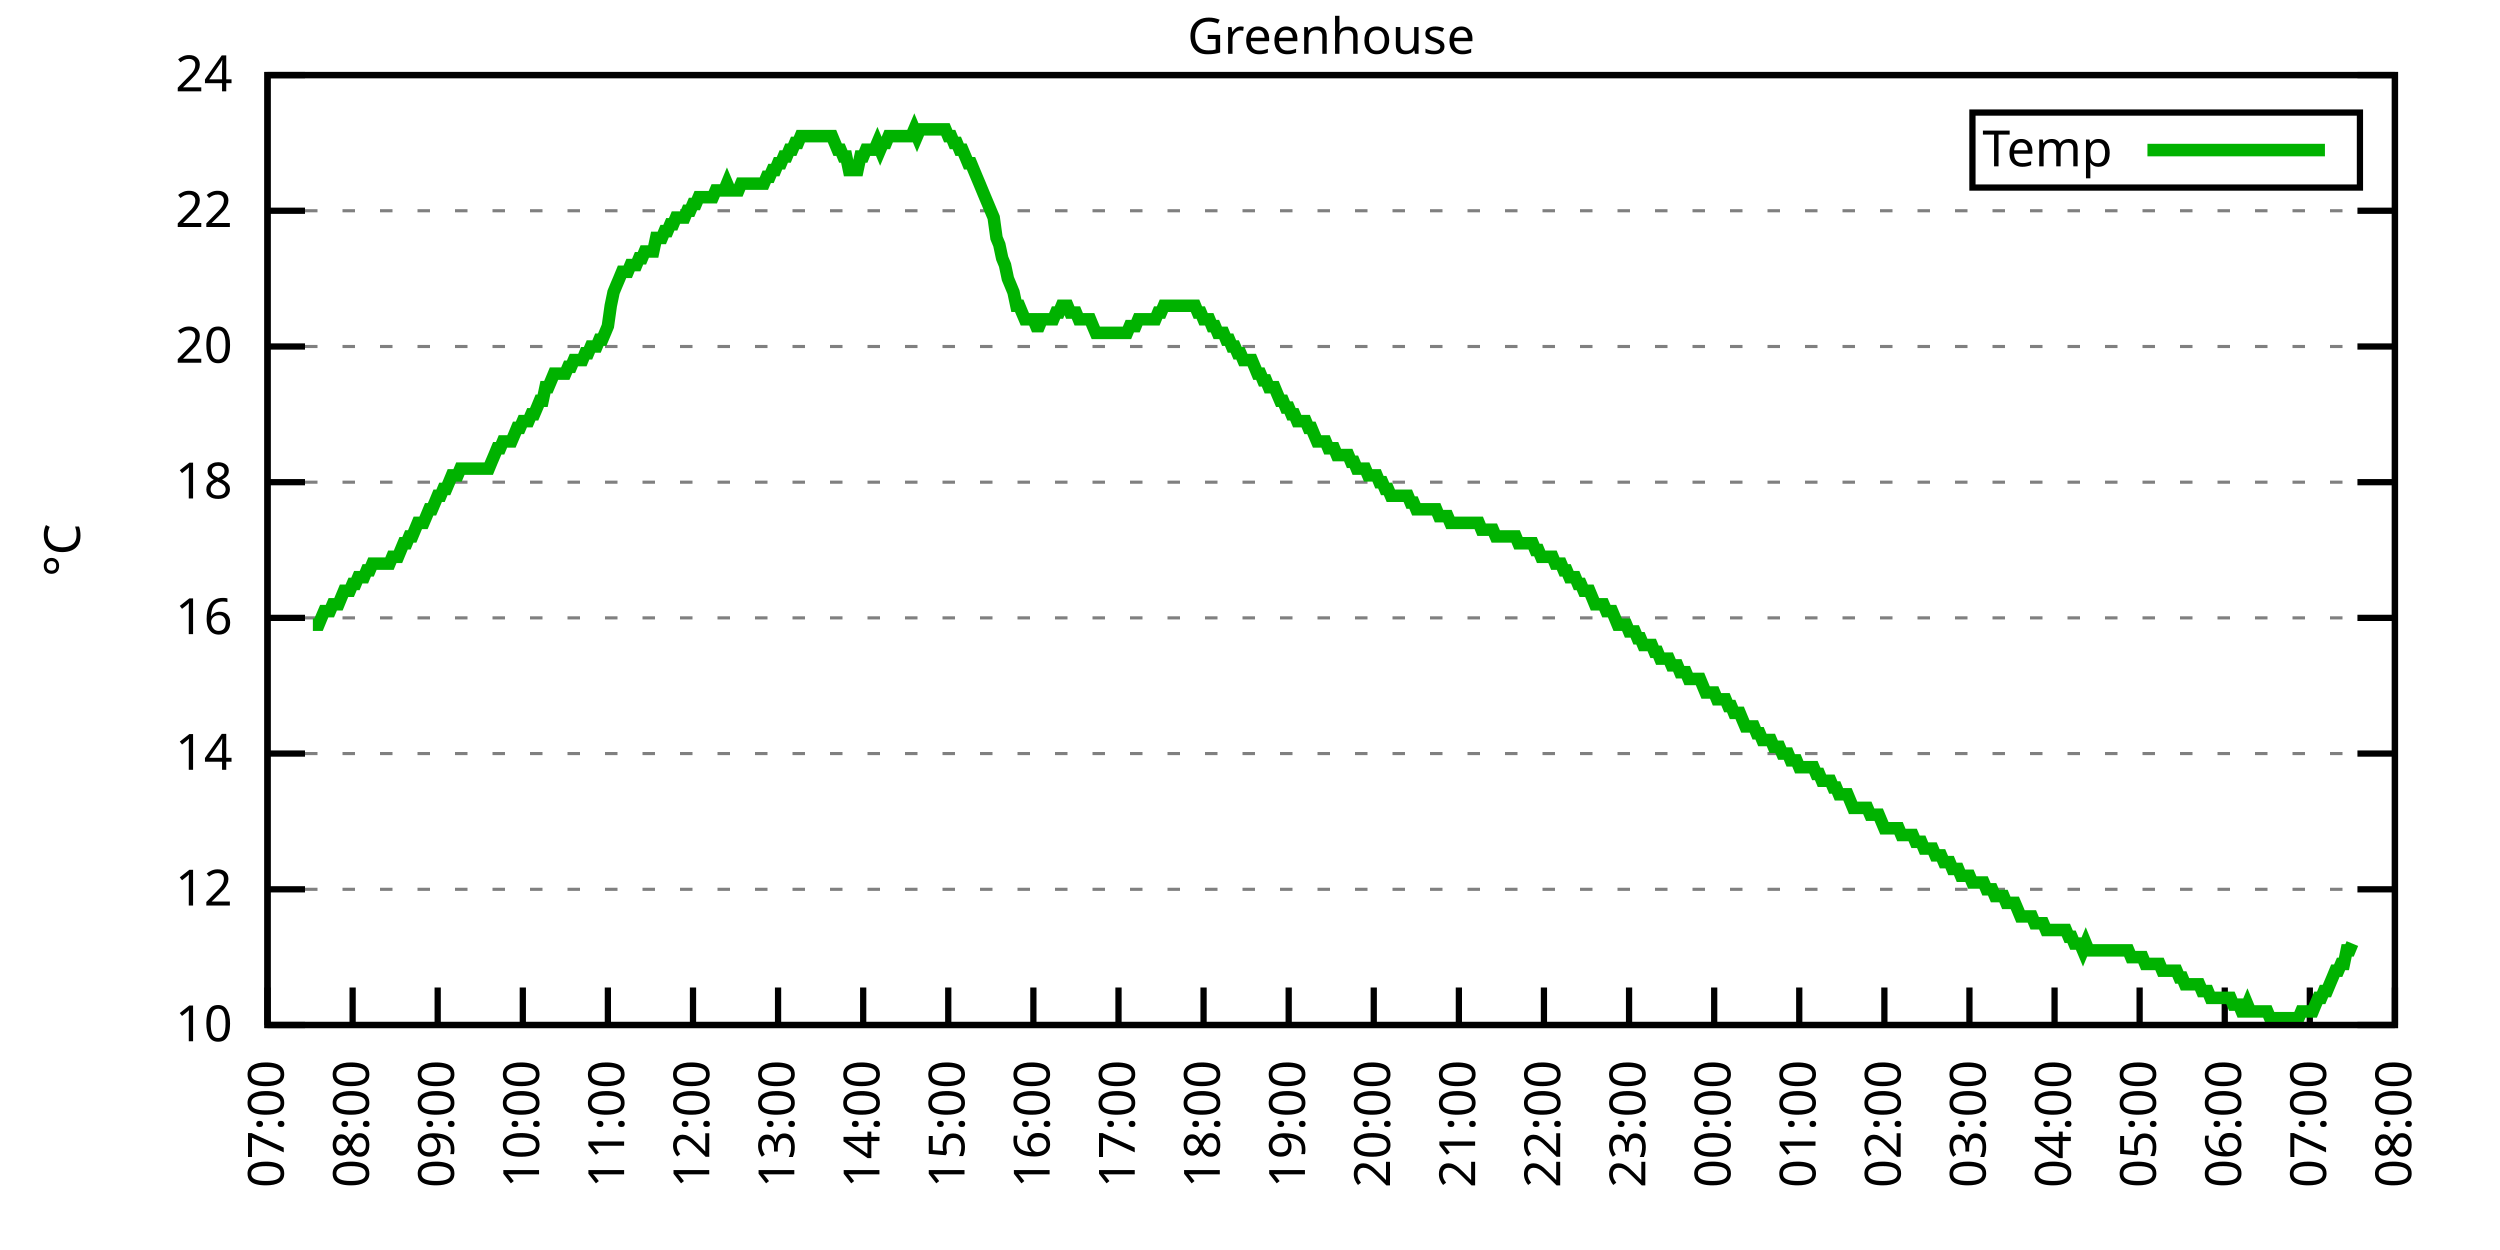
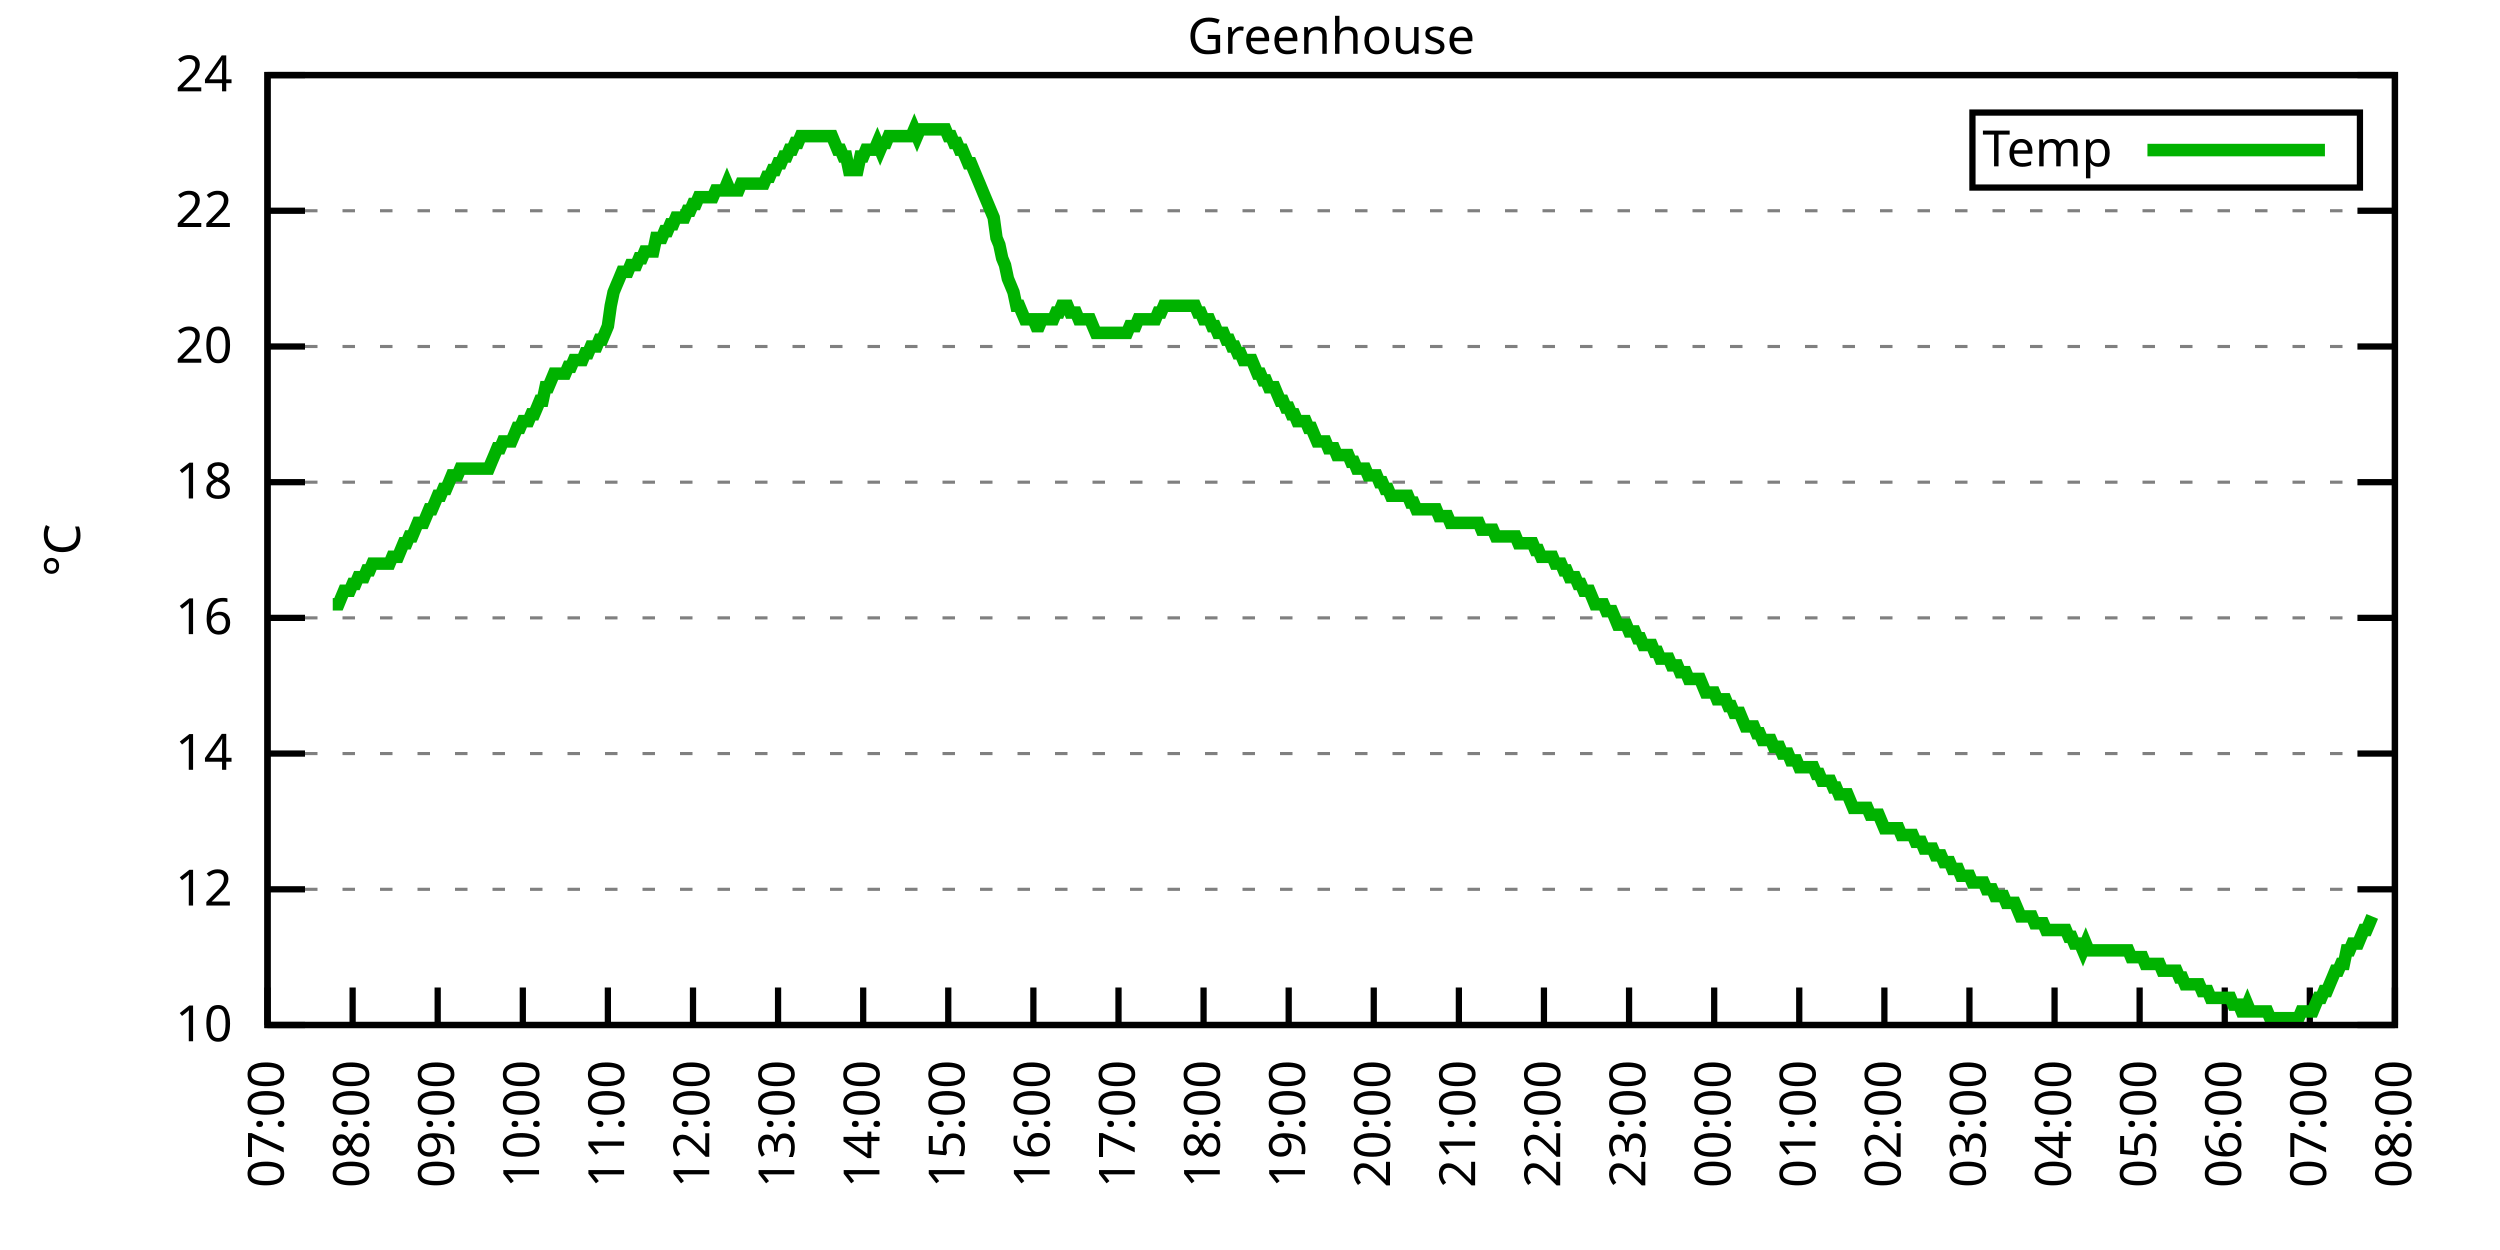
<svg xmlns="http://www.w3.org/2000/svg" xmlns:xlink="http://www.w3.org/1999/xlink" width="400" height="200" viewBox="0 0 400 200">
  <g id="gnuplot_canvas">
    <rect x="0" y="0" width="400" height="200" fill="none" />
    <defs>
      <circle id="gpDot" r="0.5" stroke-width="0.5" stroke="currentColor" />
      <path id="gpPt0" stroke-width="0.333" stroke="currentColor" d="M-1,0 h2 M0,-1 v2" />
      <path id="gpPt1" stroke-width="0.333" stroke="currentColor" d="M-1,-1 L1,1 M1,-1 L-1,1" />
      <path id="gpPt2" stroke-width="0.333" stroke="currentColor" d="M-1,0 L1,0 M0,-1 L0,1 M-1,-1 L1,1 M-1,1 L1,-1" />
      <rect id="gpPt3" stroke-width="0.333" stroke="currentColor" x="-1" y="-1" width="2" height="2" />
      <rect id="gpPt4" stroke-width="0.333" stroke="currentColor" fill="currentColor" x="-1" y="-1" width="2" height="2" />
      <circle id="gpPt5" stroke-width="0.333" stroke="currentColor" cx="0" cy="0" r="1" />
      <use xlink:href="#gpPt5" id="gpPt6" fill="currentColor" stroke="none" />
      <path id="gpPt7" stroke-width="0.333" stroke="currentColor" d="M0,-1.33 L-1.33,0.67 L1.33,0.67 z" />
      <use xlink:href="#gpPt7" id="gpPt8" fill="currentColor" stroke="none" />
      <use xlink:href="#gpPt7" id="gpPt9" stroke="currentColor" transform="rotate(180)" />
      <use xlink:href="#gpPt9" id="gpPt10" fill="currentColor" stroke="none" />
      <use xlink:href="#gpPt3" id="gpPt11" stroke="currentColor" transform="rotate(45)" />
      <use xlink:href="#gpPt11" id="gpPt12" fill="currentColor" stroke="none" />
      <path id="gpPt13" stroke-width="0.333" stroke="currentColor" d="M0,1.330 L1.265,0.411 L0.782,-1.067 L-0.782,-1.076 L-1.265,0.411 z" />
      <use xlink:href="#gpPt13" id="gpPt14" fill="currentColor" stroke="none" />
      <filter id="textbox" filterUnits="objectBoundingBox" x="0" y="0" height="1" width="1">
        <feFlood flood-color="white" flood-opacity="1" result="bgnd" />
        <feComposite in="SourceGraphic" in2="bgnd" operator="atop" />
      </filter>
      <filter id="greybox" filterUnits="objectBoundingBox" x="0" y="0" height="1" width="1">
        <feFlood flood-color="lightgrey" flood-opacity="1" result="grey" />
        <feComposite in="SourceGraphic" in2="grey" operator="atop" />
      </filter>
    </defs>
    <g fill="none" color="white" stroke="currentColor" stroke-width="1.00" stroke-linecap="butt" stroke-linejoin="miter">
</g>
    <g fill="none" color="black" stroke="currentColor" stroke-width="1.00" stroke-linecap="butt" stroke-linejoin="miter">
      <g stroke="none" shape-rendering="crispEdges">
        <polygon fill="rgb(255, 255, 255)" points="42.80,164.00 383.18,164.00 383.18,12.02 42.80,12.02 " />
      </g>
    </g>
    <g fill="none" color="black" stroke="currentColor" stroke-width="1.00" stroke-linecap="butt" stroke-linejoin="miter">
</g>
    <g fill="none" color="black" stroke="black" stroke-width="0.50" stroke-linecap="butt" stroke-linejoin="miter">
</g>
    <g fill="none" color="gray" stroke="currentColor" stroke-width="0.50" stroke-linecap="butt" stroke-linejoin="miter">
      <path stroke="gray" stroke-dasharray="2,4" class="gridline" d="M42.80,164.00 L383.19,164.00  " />
    </g>
    <g fill="none" color="gray" stroke="gray" stroke-width="1.00" stroke-linecap="butt" stroke-linejoin="miter">
</g>
    <g fill="none" color="black" stroke="currentColor" stroke-width="1.00" stroke-linecap="butt" stroke-linejoin="miter">
      <path stroke="black" d="M42.80,164.00 L48.80,164.00 M383.19,164.00 L377.19,164.00  " />
      <g transform="translate(37.20,166.60)" stroke="none" fill="black" font-family="Sans" font-size="8.00" text-anchor="end">
        <text>
          <tspan font-family="Sans"> 10</tspan>
        </text>
      </g>
    </g>
    <g fill="none" color="black" stroke="currentColor" stroke-width="1.00" stroke-linecap="butt" stroke-linejoin="miter">
</g>
    <g fill="none" color="black" stroke="black" stroke-width="0.50" stroke-linecap="butt" stroke-linejoin="miter">
</g>
    <g fill="none" color="gray" stroke="currentColor" stroke-width="0.50" stroke-linecap="butt" stroke-linejoin="miter">
      <path stroke="gray" stroke-dasharray="2,4" class="gridline" d="M42.80,142.29 L383.19,142.29  " />
    </g>
    <g fill="none" color="gray" stroke="gray" stroke-width="1.00" stroke-linecap="butt" stroke-linejoin="miter">
</g>
    <g fill="none" color="black" stroke="currentColor" stroke-width="1.00" stroke-linecap="butt" stroke-linejoin="miter">
      <path stroke="black" d="M42.80,142.29 L48.80,142.29 M383.19,142.29 L377.19,142.29  " />
      <g transform="translate(37.20,144.89)" stroke="none" fill="black" font-family="Sans" font-size="8.00" text-anchor="end">
        <text>
          <tspan font-family="Sans"> 12</tspan>
        </text>
      </g>
    </g>
    <g fill="none" color="black" stroke="currentColor" stroke-width="1.00" stroke-linecap="butt" stroke-linejoin="miter">
</g>
    <g fill="none" color="black" stroke="black" stroke-width="0.50" stroke-linecap="butt" stroke-linejoin="miter">
</g>
    <g fill="none" color="gray" stroke="currentColor" stroke-width="0.50" stroke-linecap="butt" stroke-linejoin="miter">
      <path stroke="gray" stroke-dasharray="2,4" class="gridline" d="M42.80,120.57 L383.19,120.57  " />
    </g>
    <g fill="none" color="gray" stroke="gray" stroke-width="1.00" stroke-linecap="butt" stroke-linejoin="miter">
</g>
    <g fill="none" color="black" stroke="currentColor" stroke-width="1.00" stroke-linecap="butt" stroke-linejoin="miter">
      <path stroke="black" d="M42.80,120.57 L48.80,120.57 M383.19,120.57 L377.19,120.57  " />
      <g transform="translate(37.20,123.17)" stroke="none" fill="black" font-family="Sans" font-size="8.00" text-anchor="end">
        <text>
          <tspan font-family="Sans"> 14</tspan>
        </text>
      </g>
    </g>
    <g fill="none" color="black" stroke="currentColor" stroke-width="1.00" stroke-linecap="butt" stroke-linejoin="miter">
</g>
    <g fill="none" color="black" stroke="black" stroke-width="0.50" stroke-linecap="butt" stroke-linejoin="miter">
</g>
    <g fill="none" color="gray" stroke="currentColor" stroke-width="0.50" stroke-linecap="butt" stroke-linejoin="miter">
      <path stroke="gray" stroke-dasharray="2,4" class="gridline" d="M42.80,98.86 L383.19,98.86  " />
    </g>
    <g fill="none" color="gray" stroke="gray" stroke-width="1.00" stroke-linecap="butt" stroke-linejoin="miter">
</g>
    <g fill="none" color="black" stroke="currentColor" stroke-width="1.00" stroke-linecap="butt" stroke-linejoin="miter">
      <path stroke="black" d="M42.80,98.86 L48.80,98.86 M383.19,98.86 L377.19,98.86  " />
      <g transform="translate(37.20,101.46)" stroke="none" fill="black" font-family="Sans" font-size="8.00" text-anchor="end">
        <text>
          <tspan font-family="Sans"> 16</tspan>
        </text>
      </g>
    </g>
    <g fill="none" color="black" stroke="currentColor" stroke-width="1.00" stroke-linecap="butt" stroke-linejoin="miter">
</g>
    <g fill="none" color="black" stroke="black" stroke-width="0.50" stroke-linecap="butt" stroke-linejoin="miter">
</g>
    <g fill="none" color="gray" stroke="currentColor" stroke-width="0.50" stroke-linecap="butt" stroke-linejoin="miter">
      <path stroke="gray" stroke-dasharray="2,4" class="gridline" d="M42.80,77.15 L383.19,77.15  " />
    </g>
    <g fill="none" color="gray" stroke="gray" stroke-width="1.00" stroke-linecap="butt" stroke-linejoin="miter">
</g>
    <g fill="none" color="black" stroke="currentColor" stroke-width="1.00" stroke-linecap="butt" stroke-linejoin="miter">
      <path stroke="black" d="M42.80,77.15 L48.80,77.15 M383.19,77.15 L377.19,77.15  " />
      <g transform="translate(37.20,79.75)" stroke="none" fill="black" font-family="Sans" font-size="8.00" text-anchor="end">
        <text>
          <tspan font-family="Sans"> 18</tspan>
        </text>
      </g>
    </g>
    <g fill="none" color="black" stroke="currentColor" stroke-width="1.00" stroke-linecap="butt" stroke-linejoin="miter">
</g>
    <g fill="none" color="black" stroke="black" stroke-width="0.50" stroke-linecap="butt" stroke-linejoin="miter">
</g>
    <g fill="none" color="gray" stroke="currentColor" stroke-width="0.50" stroke-linecap="butt" stroke-linejoin="miter">
      <path stroke="gray" stroke-dasharray="2,4" class="gridline" d="M42.80,55.44 L383.19,55.44  " />
    </g>
    <g fill="none" color="gray" stroke="gray" stroke-width="1.00" stroke-linecap="butt" stroke-linejoin="miter">
</g>
    <g fill="none" color="black" stroke="currentColor" stroke-width="1.00" stroke-linecap="butt" stroke-linejoin="miter">
      <path stroke="black" d="M42.80,55.44 L48.80,55.44 M383.19,55.44 L377.19,55.44  " />
      <g transform="translate(37.20,58.04)" stroke="none" fill="black" font-family="Sans" font-size="8.00" text-anchor="end">
        <text>
          <tspan font-family="Sans"> 20</tspan>
        </text>
      </g>
    </g>
    <g fill="none" color="black" stroke="currentColor" stroke-width="1.00" stroke-linecap="butt" stroke-linejoin="miter">
</g>
    <g fill="none" color="black" stroke="black" stroke-width="0.50" stroke-linecap="butt" stroke-linejoin="miter">
</g>
    <g fill="none" color="gray" stroke="currentColor" stroke-width="0.50" stroke-linecap="butt" stroke-linejoin="miter">
      <path stroke="gray" stroke-dasharray="2,4" class="gridline" d="M42.80,33.72 L383.19,33.72  " />
    </g>
    <g fill="none" color="gray" stroke="gray" stroke-width="1.00" stroke-linecap="butt" stroke-linejoin="miter">
</g>
    <g fill="none" color="black" stroke="currentColor" stroke-width="1.00" stroke-linecap="butt" stroke-linejoin="miter">
      <path stroke="black" d="M42.80,33.72 L48.80,33.72 M383.19,33.72 L377.19,33.72  " />
      <g transform="translate(37.20,36.32)" stroke="none" fill="black" font-family="Sans" font-size="8.00" text-anchor="end">
        <text>
          <tspan font-family="Sans"> 22</tspan>
        </text>
      </g>
    </g>
    <g fill="none" color="black" stroke="currentColor" stroke-width="1.00" stroke-linecap="butt" stroke-linejoin="miter">
</g>
    <g fill="none" color="black" stroke="black" stroke-width="0.50" stroke-linecap="butt" stroke-linejoin="miter">
</g>
    <g fill="none" color="gray" stroke="currentColor" stroke-width="0.50" stroke-linecap="butt" stroke-linejoin="miter">
      <path stroke="gray" stroke-dasharray="2,4" class="gridline" d="M42.80,12.01 L383.19,12.01  " />
    </g>
    <g fill="none" color="gray" stroke="gray" stroke-width="1.00" stroke-linecap="butt" stroke-linejoin="miter">
</g>
    <g fill="none" color="black" stroke="currentColor" stroke-width="1.00" stroke-linecap="butt" stroke-linejoin="miter">
      <path stroke="black" d="M42.80,12.01 L48.80,12.01 M383.19,12.01 L377.19,12.01  " />
      <g transform="translate(37.20,14.61)" stroke="none" fill="black" font-family="Sans" font-size="8.00" text-anchor="end">
        <text>
          <tspan font-family="Sans"> 24</tspan>
        </text>
      </g>
    </g>
    <g fill="none" color="black" stroke="currentColor" stroke-width="1.00" stroke-linecap="butt" stroke-linejoin="miter">
      <path stroke="black" d="M42.80,164.00 L42.80,158.00  " />
      <g transform="translate(45.40,169.60) rotate(270.00)" stroke="none" fill="black" font-family="Sans" font-size="8.00" text-anchor="end">
        <text>
          <tspan font-family="Sans">07:00</tspan>
        </text>
      </g>
    </g>
    <g fill="none" color="black" stroke="currentColor" stroke-width="1.00" stroke-linecap="butt" stroke-linejoin="miter">
      <path stroke="black" d="M56.42,164.00 L56.42,158.00  " />
      <g transform="translate(59.02,169.60) rotate(270.00)" stroke="none" fill="black" font-family="Sans" font-size="8.00" text-anchor="end">
        <text>
          <tspan font-family="Sans">08:00</tspan>
        </text>
      </g>
    </g>
    <g fill="none" color="black" stroke="currentColor" stroke-width="1.00" stroke-linecap="butt" stroke-linejoin="miter">
      <path stroke="black" d="M70.03,164.00 L70.03,158.00  " />
      <g transform="translate(72.63,169.60) rotate(270.00)" stroke="none" fill="black" font-family="Sans" font-size="8.00" text-anchor="end">
        <text>
          <tspan font-family="Sans">09:00</tspan>
        </text>
      </g>
    </g>
    <g fill="none" color="black" stroke="currentColor" stroke-width="1.00" stroke-linecap="butt" stroke-linejoin="miter">
      <path stroke="black" d="M83.65,164.00 L83.65,158.00  " />
      <g transform="translate(86.25,169.60) rotate(270.00)" stroke="none" fill="black" font-family="Sans" font-size="8.00" text-anchor="end">
        <text>
          <tspan font-family="Sans">10:00</tspan>
        </text>
      </g>
    </g>
    <g fill="none" color="black" stroke="currentColor" stroke-width="1.00" stroke-linecap="butt" stroke-linejoin="miter">
      <path stroke="black" d="M97.26,164.00 L97.26,158.00  " />
      <g transform="translate(99.86,169.60) rotate(270.00)" stroke="none" fill="black" font-family="Sans" font-size="8.00" text-anchor="end">
        <text>
          <tspan font-family="Sans">11:00</tspan>
        </text>
      </g>
    </g>
    <g fill="none" color="black" stroke="currentColor" stroke-width="1.00" stroke-linecap="butt" stroke-linejoin="miter">
      <path stroke="black" d="M110.88,164.00 L110.88,158.00  " />
      <g transform="translate(113.48,169.60) rotate(270.00)" stroke="none" fill="black" font-family="Sans" font-size="8.00" text-anchor="end">
        <text>
          <tspan font-family="Sans">12:00</tspan>
        </text>
      </g>
    </g>
    <g fill="none" color="black" stroke="currentColor" stroke-width="1.00" stroke-linecap="butt" stroke-linejoin="miter">
      <path stroke="black" d="M124.49,164.00 L124.49,158.00  " />
      <g transform="translate(127.09,169.60) rotate(270.00)" stroke="none" fill="black" font-family="Sans" font-size="8.00" text-anchor="end">
        <text>
          <tspan font-family="Sans">13:00</tspan>
        </text>
      </g>
    </g>
    <g fill="none" color="black" stroke="currentColor" stroke-width="1.00" stroke-linecap="butt" stroke-linejoin="miter">
      <path stroke="black" d="M138.11,164.00 L138.11,158.00  " />
      <g transform="translate(140.71,169.60) rotate(270.00)" stroke="none" fill="black" font-family="Sans" font-size="8.00" text-anchor="end">
        <text>
          <tspan font-family="Sans">14:00</tspan>
        </text>
      </g>
    </g>
    <g fill="none" color="black" stroke="currentColor" stroke-width="1.00" stroke-linecap="butt" stroke-linejoin="miter">
      <path stroke="black" d="M151.72,164.00 L151.72,158.00  " />
      <g transform="translate(154.32,169.60) rotate(270.00)" stroke="none" fill="black" font-family="Sans" font-size="8.00" text-anchor="end">
        <text>
          <tspan font-family="Sans">15:00</tspan>
        </text>
      </g>
    </g>
    <g fill="none" color="black" stroke="currentColor" stroke-width="1.00" stroke-linecap="butt" stroke-linejoin="miter">
      <path stroke="black" d="M165.34,164.00 L165.34,158.00  " />
      <g transform="translate(167.94,169.60) rotate(270.00)" stroke="none" fill="black" font-family="Sans" font-size="8.00" text-anchor="end">
        <text>
          <tspan font-family="Sans">16:00</tspan>
        </text>
      </g>
    </g>
    <g fill="none" color="black" stroke="currentColor" stroke-width="1.00" stroke-linecap="butt" stroke-linejoin="miter">
      <path stroke="black" d="M178.96,164.00 L178.96,158.00  " />
      <g transform="translate(181.56,169.60) rotate(270.00)" stroke="none" fill="black" font-family="Sans" font-size="8.00" text-anchor="end">
        <text>
          <tspan font-family="Sans">17:00</tspan>
        </text>
      </g>
    </g>
    <g fill="none" color="black" stroke="currentColor" stroke-width="1.00" stroke-linecap="butt" stroke-linejoin="miter">
      <path stroke="black" d="M192.57,164.00 L192.57,158.00  " />
      <g transform="translate(195.17,169.60) rotate(270.00)" stroke="none" fill="black" font-family="Sans" font-size="8.00" text-anchor="end">
        <text>
          <tspan font-family="Sans">18:00</tspan>
        </text>
      </g>
    </g>
    <g fill="none" color="black" stroke="currentColor" stroke-width="1.00" stroke-linecap="butt" stroke-linejoin="miter">
      <path stroke="black" d="M206.19,164.00 L206.19,158.00  " />
      <g transform="translate(208.79,169.60) rotate(270.00)" stroke="none" fill="black" font-family="Sans" font-size="8.00" text-anchor="end">
        <text>
          <tspan font-family="Sans">19:00</tspan>
        </text>
      </g>
    </g>
    <g fill="none" color="black" stroke="currentColor" stroke-width="1.00" stroke-linecap="butt" stroke-linejoin="miter">
      <path stroke="black" d="M219.80,164.00 L219.80,158.00  " />
      <g transform="translate(222.40,169.60) rotate(270.00)" stroke="none" fill="black" font-family="Sans" font-size="8.00" text-anchor="end">
        <text>
          <tspan font-family="Sans">20:00</tspan>
        </text>
      </g>
    </g>
    <g fill="none" color="black" stroke="currentColor" stroke-width="1.00" stroke-linecap="butt" stroke-linejoin="miter">
      <path stroke="black" d="M233.42,164.00 L233.42,158.00  " />
      <g transform="translate(236.02,169.60) rotate(270.00)" stroke="none" fill="black" font-family="Sans" font-size="8.00" text-anchor="end">
        <text>
          <tspan font-family="Sans">21:00</tspan>
        </text>
      </g>
    </g>
    <g fill="none" color="black" stroke="currentColor" stroke-width="1.00" stroke-linecap="butt" stroke-linejoin="miter">
      <path stroke="black" d="M247.03,164.00 L247.03,158.00  " />
      <g transform="translate(249.63,169.60) rotate(270.00)" stroke="none" fill="black" font-family="Sans" font-size="8.00" text-anchor="end">
        <text>
          <tspan font-family="Sans">22:00</tspan>
        </text>
      </g>
    </g>
    <g fill="none" color="black" stroke="currentColor" stroke-width="1.00" stroke-linecap="butt" stroke-linejoin="miter">
      <path stroke="black" d="M260.65,164.00 L260.65,158.00  " />
      <g transform="translate(263.25,169.60) rotate(270.00)" stroke="none" fill="black" font-family="Sans" font-size="8.00" text-anchor="end">
        <text>
          <tspan font-family="Sans">23:00</tspan>
        </text>
      </g>
    </g>
    <g fill="none" color="black" stroke="currentColor" stroke-width="1.00" stroke-linecap="butt" stroke-linejoin="miter">
      <path stroke="black" d="M274.27,164.00 L274.27,158.00  " />
      <g transform="translate(276.87,169.60) rotate(270.00)" stroke="none" fill="black" font-family="Sans" font-size="8.00" text-anchor="end">
        <text>
          <tspan font-family="Sans">00:00</tspan>
        </text>
      </g>
    </g>
    <g fill="none" color="black" stroke="currentColor" stroke-width="1.00" stroke-linecap="butt" stroke-linejoin="miter">
      <path stroke="black" d="M287.88,164.00 L287.88,158.00  " />
      <g transform="translate(290.48,169.60) rotate(270.00)" stroke="none" fill="black" font-family="Sans" font-size="8.00" text-anchor="end">
        <text>
          <tspan font-family="Sans">01:00</tspan>
        </text>
      </g>
    </g>
    <g fill="none" color="black" stroke="currentColor" stroke-width="1.00" stroke-linecap="butt" stroke-linejoin="miter">
      <path stroke="black" d="M301.50,164.00 L301.50,158.00  " />
      <g transform="translate(304.10,169.60) rotate(270.00)" stroke="none" fill="black" font-family="Sans" font-size="8.00" text-anchor="end">
        <text>
          <tspan font-family="Sans">02:00</tspan>
        </text>
      </g>
    </g>
    <g fill="none" color="black" stroke="currentColor" stroke-width="1.00" stroke-linecap="butt" stroke-linejoin="miter">
      <path stroke="black" d="M315.11,164.00 L315.11,158.00  " />
      <g transform="translate(317.71,169.60) rotate(270.00)" stroke="none" fill="black" font-family="Sans" font-size="8.00" text-anchor="end">
        <text>
          <tspan font-family="Sans">03:00</tspan>
        </text>
      </g>
    </g>
    <g fill="none" color="black" stroke="currentColor" stroke-width="1.00" stroke-linecap="butt" stroke-linejoin="miter">
      <path stroke="black" d="M328.73,164.00 L328.73,158.00  " />
      <g transform="translate(331.33,169.60) rotate(270.00)" stroke="none" fill="black" font-family="Sans" font-size="8.00" text-anchor="end">
        <text>
          <tspan font-family="Sans">04:00</tspan>
        </text>
      </g>
    </g>
    <g fill="none" color="black" stroke="currentColor" stroke-width="1.00" stroke-linecap="butt" stroke-linejoin="miter">
      <path stroke="black" d="M342.34,164.00 L342.34,158.00  " />
      <g transform="translate(344.94,169.60) rotate(270.00)" stroke="none" fill="black" font-family="Sans" font-size="8.00" text-anchor="end">
        <text>
          <tspan font-family="Sans">05:00</tspan>
        </text>
      </g>
    </g>
    <g fill="none" color="black" stroke="currentColor" stroke-width="1.00" stroke-linecap="butt" stroke-linejoin="miter">
      <path stroke="black" d="M355.96,164.00 L355.96,158.00  " />
      <g transform="translate(358.56,169.60) rotate(270.00)" stroke="none" fill="black" font-family="Sans" font-size="8.00" text-anchor="end">
        <text>
          <tspan font-family="Sans">06:00</tspan>
        </text>
      </g>
    </g>
    <g fill="none" color="black" stroke="currentColor" stroke-width="1.00" stroke-linecap="butt" stroke-linejoin="miter">
      <path stroke="black" d="M369.57,164.00 L369.57,158.00  " />
      <g transform="translate(372.17,169.60) rotate(270.00)" stroke="none" fill="black" font-family="Sans" font-size="8.00" text-anchor="end">
        <text>
          <tspan font-family="Sans">07:00</tspan>
        </text>
      </g>
    </g>
    <g fill="none" color="black" stroke="currentColor" stroke-width="1.00" stroke-linecap="butt" stroke-linejoin="miter">
      <path stroke="black" d="M383.19,164.00 L383.19,158.00  " />
      <g transform="translate(385.79,169.60) rotate(270.00)" stroke="none" fill="black" font-family="Sans" font-size="8.00" text-anchor="end">
        <text>
          <tspan font-family="Sans">08:00</tspan>
        </text>
      </g>
    </g>
    <g fill="none" color="black" stroke="currentColor" stroke-width="1.00" stroke-linecap="butt" stroke-linejoin="miter">
</g>
    <g fill="none" color="black" stroke="currentColor" stroke-width="1.00" stroke-linecap="butt" stroke-linejoin="miter">
      <path stroke="black" d="M42.80,12.01 L42.80,164.00 L383.19,164.00 L383.19,12.01 L42.80,12.01 Z  " />
    </g>
    <g fill="none" color="black" stroke="currentColor" stroke-width="1.00" stroke-linecap="butt" stroke-linejoin="miter">
</g>
    <g fill="none" color="black" stroke="currentColor" stroke-width="1.00" stroke-linecap="butt" stroke-linejoin="miter">
      <path stroke="black" d="M315.59,30.01 L315.59,18.01 L377.59,18.01 L377.59,30.01 L315.59,30.01 Z  " />
    </g>
    <g id="Greenhouse_plot_1">
      <g fill="none" color="white" stroke="black" stroke-width="2.00" stroke-linecap="butt" stroke-linejoin="miter">
</g>
      <g fill="none" color="black" stroke="currentColor" stroke-width="2.00" stroke-linecap="butt" stroke-linejoin="miter">
        <g transform="translate(337.99,26.61)" stroke="none" fill="black" font-family="Sans" font-size="8.00" text-anchor="end">
          <text>
            <tspan font-family="Sans">Temp</tspan>
          </text>
        </g>
      </g>
      <g fill="none" color="black" stroke="currentColor" stroke-width="2.00" stroke-linecap="butt" stroke-linejoin="miter">
-         <path stroke="rgb(  0, 178,   0)" d="M343.59,24.01 L371.99,24.01 M50.06,99.95 L50.52,99.95 L50.97,99.95 L51.42,98.86 L51.88,97.78 L52.33,97.78   L52.78,97.78 L53.24,96.69 L53.69,96.69 L54.15,96.69 L54.60,95.60 L55.05,94.52 L55.51,94.52 L55.96,94.52   L56.42,93.43 L56.87,93.43 L57.32,92.35 L57.78,92.35 L58.23,92.35 L58.68,91.26 L59.14,91.26 L59.59,90.18   L60.05,90.18 L60.50,90.18 L60.95,90.18 L61.41,90.18 L61.86,90.18 L62.32,90.18 L62.77,89.09 L63.22,89.09   L63.68,89.09 L64.13,88.00 L64.58,86.92 L65.04,86.92 L65.49,85.83 L65.95,85.83 L66.40,84.75 L66.85,83.66   L67.31,83.66 L67.76,83.66 L68.22,82.58 L68.67,81.49 L69.12,81.49 L69.58,80.41 L70.03,79.32 L70.49,79.32   L70.94,78.23 L71.39,78.23 L71.85,77.15 L72.30,76.06 L72.75,76.06 L73.21,76.06 L73.66,74.98 L74.12,74.98   L74.57,74.98 L75.02,74.98 L75.48,74.98 L75.93,74.98 L76.39,74.98 L76.84,74.98 L77.29,74.98 L77.75,74.98   L78.20,74.98 L78.65,73.89 L79.11,72.81 L79.56,71.72 L80.02,71.72 L80.47,70.63 L80.92,70.63 L81.38,70.63   L81.83,70.63 L82.29,69.55 L82.74,68.46 L83.19,68.46 L83.65,67.38 L84.10,67.38 L84.55,67.38 L85.01,66.29   L85.46,66.29 L85.92,65.21 L86.37,64.12 L86.82,64.12 L87.28,61.95 L87.73,61.95 L88.19,60.86 L88.64,59.78   L89.09,59.78 L89.55,59.78 L90.00,59.78 L90.45,59.78 L90.91,58.69 L91.36,58.69 L91.82,57.61 L92.27,57.61   L92.72,57.61 L93.18,57.61 L93.63,56.52 L94.09,56.52 L94.54,55.44 L94.99,55.44 L95.45,55.44 L95.90,54.35   L96.35,54.35 L96.81,53.26 L97.26,52.18 L97.72,48.92 L98.17,46.75 L98.62,45.66 L99.08,44.58 L99.53,43.49   L99.99,43.49 L100.44,43.49 L100.89,42.41 L101.35,42.41 L101.80,42.41 L102.25,41.32 L102.71,41.32 L103.16,40.24   L103.62,40.24 L104.07,40.24 L104.52,40.24 L104.98,38.07 L105.43,38.07 L105.89,38.07 L106.34,36.98 L106.79,36.98   L107.25,35.89 L107.70,35.89 L108.15,34.81 L108.61,34.81 L109.06,34.81 L109.52,34.81 L109.97,33.72 L110.42,33.72   L110.88,32.64 L111.33,32.64 L111.79,31.55 L112.24,31.55 L112.69,31.55 L113.15,31.55 L113.60,31.55 L114.05,31.55   L114.51,30.47 L114.96,30.47 L115.42,30.47 L115.87,30.47 L116.32,29.38 L116.78,30.47 L117.23,30.47 L117.69,30.47   L118.14,30.47 L118.59,29.38 L119.05,29.38 L119.50,29.38 L119.96,29.38 L120.41,29.38 L120.86,29.38 L121.32,29.38   L121.77,29.38 L122.22,29.38 L122.68,28.29 L123.13,28.29 L123.59,27.21 L124.04,27.21 L124.49,26.12 L124.95,26.12   L125.40,25.04 L125.86,25.04 L126.31,23.95 L126.76,23.95 L127.22,22.87 L127.67,22.87 L128.12,21.78 L128.58,21.78   L129.03,21.78 L129.49,21.78 L129.94,21.78 L130.39,21.78 L130.85,21.78 L131.30,21.78 L131.76,21.78 L132.21,21.78   L132.66,21.78 L133.12,21.78 L133.57,22.87 L134.02,23.95 L134.48,23.95 L134.93,25.04 L135.39,25.04 L135.84,27.21   L136.29,27.21 L136.75,27.21 L137.20,27.21 L137.66,25.04 L138.11,25.04 L138.56,23.95 L139.02,23.95 L139.47,23.95   L139.92,23.95 L140.38,22.87 L140.83,23.95 L141.29,22.87 L141.74,22.87 L142.19,21.78 L142.65,21.78 L143.10,21.78   L143.56,21.78 L144.01,21.78 L144.46,21.78 L144.92,21.78 L145.37,21.78 L145.82,21.78 L146.28,20.70 L146.73,21.78   L147.19,20.70 L147.64,20.70 L148.09,20.70 L148.55,20.70 L149.00,20.70 L149.46,20.70 L149.91,20.70 L150.36,20.70   L150.82,20.70 L151.27,20.70 L151.72,21.78 L152.18,21.78 L152.63,22.87 L153.09,22.87 L153.54,23.95 L153.99,23.95   L154.45,25.04 L154.90,26.12 L155.36,26.12 L155.81,27.21 L156.26,28.29 L156.72,29.38 L157.17,30.47 L157.62,31.55   L158.08,32.64 L158.53,33.72 L158.99,34.81 L159.44,38.07 L159.89,39.15 L160.35,41.32 L160.80,42.41 L161.26,44.58   L161.71,45.66 L162.16,46.75 L162.62,48.92 L163.07,48.92 L163.52,50.01 L163.98,51.09 L164.43,51.09 L164.89,51.09   L165.34,51.09 L165.79,52.18 L166.25,52.18 L166.70,51.09 L167.16,51.09 L167.61,51.09 L168.06,51.09 L168.52,51.09   L168.97,50.01 L169.43,50.01 L169.88,48.92 L170.33,48.92 L170.79,48.92 L171.24,50.01 L171.69,50.01 L172.15,50.01   L172.60,51.09 L173.06,51.09 L173.51,51.09 L173.96,51.09 L174.42,51.09 L174.87,52.18 L175.33,53.26 L175.78,53.26   L176.23,53.26 L176.69,53.26 L177.14,53.26 L177.59,53.26 L178.05,53.26 L178.50,53.26 L178.96,53.26 L179.41,53.26   L179.86,53.26 L180.32,53.26 L180.77,52.18 L181.23,52.18 L181.68,52.18 L182.13,51.09 L182.59,51.09 L183.04,51.09   L183.49,51.09 L183.95,51.09 L184.40,51.09 L184.86,51.09 L185.31,50.01 L185.76,50.01 L186.22,48.92 L186.67,48.92   L187.13,48.92 L187.58,48.92 L188.03,48.92 L188.49,48.92 L188.94,48.92 L189.39,48.92 L189.85,48.92 L190.30,48.92   L190.76,48.92 L191.21,48.92 L191.66,50.01 L192.12,50.01 L192.57,51.09 L193.03,51.09 L193.48,51.09 L193.93,52.18   L194.39,52.18 L194.84,53.26 L195.29,53.26 L195.75,53.26 L196.20,54.35 L196.66,54.35 L197.11,55.44 L197.56,55.44   L198.02,56.52 L198.47,56.52 L198.93,57.61 L199.38,57.61 L199.83,57.61 L200.29,57.61 L200.74,58.69 L201.19,59.78   L201.65,59.78 L202.10,60.86 L202.56,60.86 L203.01,61.95 L203.46,61.95 L203.92,61.95 L204.37,63.04 L204.83,64.12   L205.28,64.12 L205.73,65.21 L206.19,65.21 L206.64,66.29 L207.09,66.29 L207.55,67.38 L208.00,67.38 L208.46,67.38   L208.91,67.38 L209.36,68.46 L209.82,68.46 L210.27,69.55 L210.73,70.63 L211.18,70.63 L211.63,70.63 L212.09,70.63   L212.54,71.72 L213.00,71.72 L213.45,71.72 L213.90,72.81 L214.36,72.81 L214.81,72.81 L215.26,72.81 L215.72,72.81   L216.17,73.89 L216.63,73.89 L217.08,74.98 L217.53,74.98 L217.99,74.98 L218.44,74.98 L218.90,76.06 L219.35,76.06   L219.80,76.06 L220.26,76.06 L220.71,77.15 L221.16,77.15 L221.62,78.23 L222.07,78.23 L222.53,79.32 L222.98,79.32   L223.43,79.32 L223.89,79.32 L224.34,79.32 L224.80,79.32 L225.25,79.32 L225.70,80.41 L226.16,80.41 L226.61,81.49   L227.06,81.49 L227.52,81.49 L227.97,81.49 L228.43,81.49 L228.88,81.49 L229.33,81.49 L229.79,81.49 L230.24,82.58   L230.70,82.58 L231.15,82.58 L231.60,82.58 L232.06,83.66 L232.51,83.66 L232.96,83.66 L233.42,83.66 L233.87,83.66   L234.33,83.66 L234.78,83.66 L235.23,83.66 L235.69,83.66 L236.14,83.66 L236.60,83.66 L237.05,84.75 L237.50,84.75   L237.96,84.75 L238.41,84.75 L238.86,84.75 L239.32,85.83 L239.77,85.83 L240.23,85.83 L240.68,85.83 L241.13,85.83   L241.59,85.83 L242.04,85.83 L242.50,85.83 L242.95,86.92 L243.40,86.92 L243.86,86.92 L244.31,86.92 L244.76,86.92   L245.22,86.92 L245.67,88.00 L246.13,88.00 L246.58,89.09 L247.03,89.09 L247.49,89.09 L247.94,89.09 L248.40,89.09   L248.85,90.18 L249.30,90.18 L249.76,90.18 L250.21,91.26 L250.66,91.26 L251.12,92.35 L251.57,92.35 L252.03,92.35   L252.48,93.43 L252.93,93.43 L253.39,94.52 L253.84,94.52 L254.30,94.52 L254.75,95.60 L255.20,96.69 L255.66,96.69   L256.11,96.69 L256.56,96.69 L257.02,97.78 L257.47,97.78 L257.93,97.78 L258.38,98.86 L258.83,99.95 L259.29,99.95   L259.74,99.95 L260.20,99.95 L260.65,101.03 L261.10,101.03 L261.56,101.03 L262.01,102.12 L262.47,102.12 L262.92,103.20   L263.37,103.20 L263.83,103.20 L264.28,103.20 L264.73,104.29 L265.19,104.29 L265.64,105.38 L266.10,105.38 L266.55,105.38   L267.00,105.38 L267.46,106.46 L267.91,106.46 L268.37,106.46 L268.82,107.55 L269.27,107.55 L269.73,107.55 L270.18,108.63   L270.63,108.63 L271.09,108.63 L271.54,108.63 L272.00,108.63 L272.45,109.72 L272.90,110.80 L273.36,110.80 L273.81,110.80   L274.27,110.80 L274.72,111.89 L275.17,111.89 L275.63,111.89 L276.08,111.89 L276.53,112.97 L276.99,112.97 L277.44,114.06   L277.90,114.06 L278.35,114.06 L278.80,115.15 L279.26,116.23 L279.71,116.23 L280.17,116.23 L280.62,116.23 L281.07,117.32   L281.53,117.32 L281.98,118.40 L282.43,118.40 L282.89,118.40 L283.34,118.40 L283.80,119.49 L284.25,119.49 L284.70,119.49   L285.16,120.57 L285.61,120.57 L286.07,120.57 L286.52,121.66 L286.97,121.66 L287.43,121.66 L287.88,122.75 L288.33,122.75   L288.79,122.75 L289.24,122.75 L289.70,122.75 L290.15,122.75 L290.60,123.83 L291.06,123.83 L291.51,124.92 L291.97,124.92   L292.42,124.92 L292.87,124.92 L293.33,126.00 L293.78,126.00 L294.23,127.09 L294.69,127.09 L295.14,127.09 L295.60,127.09   L296.05,128.17 L296.50,129.26 L296.96,129.26 L297.41,129.26 L297.87,129.26 L298.32,129.26 L298.77,129.26 L299.23,130.35   L299.68,130.35 L300.13,130.35 L300.59,130.35 L301.04,131.43 L301.50,132.52 L301.95,132.52 L302.40,132.52 L302.86,132.52   L303.31,132.52 L303.77,132.52 L304.22,133.60 L304.67,133.60 L305.13,133.60 L305.58,133.60 L306.03,133.60 L306.49,134.69   L306.94,134.69 L307.40,134.69 L307.85,135.77 L308.30,135.77 L308.76,135.77 L309.21,135.77 L309.67,136.86 L310.12,136.86   L310.57,136.86 L311.03,137.94 L311.48,137.94 L311.94,137.94 L312.39,139.03 L312.84,139.03 L313.30,139.03 L313.75,140.12   L314.20,140.12 L314.66,140.12 L315.11,140.12 L315.57,141.20 L316.02,141.20 L316.47,141.20 L316.93,141.20 L317.38,141.20   L317.84,142.29 L318.29,142.29 L318.74,142.29 L319.20,143.37 L319.65,143.37 L320.10,143.37 L320.56,143.37 L321.01,144.46   L321.47,144.46 L321.92,144.46 L322.37,144.46 L322.83,145.54 L323.28,146.63 L323.74,146.63 L324.19,146.63 L324.64,146.63   L325.10,146.63 L325.55,147.72 L326.00,147.72 L326.46,147.72 L326.91,147.72 L327.37,148.80 L327.82,148.80 L328.27,148.80   L328.73,148.80 L329.18,148.80 L329.64,148.80 L330.09,148.80 L330.54,148.80 L331.00,149.89 L331.45,149.89 L331.90,150.97   L332.36,150.97 L332.81,150.97 L333.27,152.06 L333.72,150.97 L334.17,152.06 L334.63,152.06 L335.08,152.06 L335.54,152.06   L335.99,152.06 L336.44,152.06 L336.90,152.06 L337.35,152.06 L337.80,152.06 L338.26,152.06 L338.71,152.06 L339.17,152.06   L339.62,152.06 L340.07,152.06 L340.53,152.06 L340.98,153.14 L341.44,153.14 L341.89,153.14 L342.34,153.14 L342.80,153.14   L343.25,154.23 L343.70,154.23 L344.16,154.23 L344.61,154.23 L345.07,154.23 L345.52,154.23 L345.97,155.31 L346.43,155.31   L346.88,155.31 L347.34,155.31 L347.79,155.31 L348.24,155.31 L348.70,156.40 L349.15,156.40 L349.60,157.49 L350.06,157.49   L350.51,157.49 L350.97,157.49 L351.42,157.49 L351.87,157.49 L352.33,158.57 L352.78,158.57 L353.24,158.57 L353.69,159.66   L354.14,159.66 L354.60,159.66 L355.05,159.66 L355.50,159.66 L355.96,159.66 L356.41,159.66 L356.87,159.66 L357.32,160.74   L357.77,160.74 L358.23,160.74 L358.68,161.83 L359.14,161.83 L359.59,160.74 L360.04,161.83 L360.50,161.83 L360.95,161.83   L361.41,161.83 L361.86,161.83 L362.31,161.83 L362.77,161.83 L363.22,162.91 L363.67,162.91 L364.13,162.91 L364.58,162.91   L365.04,162.91 L365.49,162.91 L365.94,162.91 L366.40,162.91 L366.85,162.91 L367.31,162.91 L367.76,162.91 L368.21,161.83   L368.67,161.83 L369.12,161.83 L369.57,161.83 L370.03,161.83 L370.48,160.74 L370.94,159.66 L371.39,159.66 L371.84,158.57   L372.30,158.57 L372.75,157.49 L373.21,156.40 L373.66,155.31 L374.11,155.31 L374.57,154.23 L375.02,154.23 L375.47,152.06   L375.93,152.06 L376.38,150.97  " />
+         <path stroke="rgb(  0, 178,   0)" d="M343.59,24.01 L371.99,24.01 M53.24,96.69 L53.69,96.69 L54.15,96.69 L54.60,95.60 L55.05,94.52 L55.51,94.52   L55.96,94.52 L56.42,93.43 L56.87,93.43 L57.32,92.35 L57.78,92.35 L58.23,92.35 L58.68,91.26 L59.14,91.26   L59.59,90.18 L60.05,90.18 L60.50,90.18 L60.95,90.18 L61.41,90.18 L61.86,90.18 L62.32,90.18 L62.77,89.09   L63.22,89.09 L63.68,89.09 L64.13,88.00 L64.58,86.92 L65.04,86.92 L65.49,85.83 L65.95,85.83 L66.40,84.75   L66.85,83.66 L67.31,83.66 L67.76,83.66 L68.22,82.58 L68.67,81.49 L69.12,81.49 L69.58,80.41 L70.03,79.32   L70.49,79.32 L70.94,78.23 L71.39,78.23 L71.85,77.15 L72.30,76.06 L72.75,76.06 L73.21,76.06 L73.66,74.98   L74.12,74.98 L74.57,74.98 L75.02,74.98 L75.48,74.98 L75.93,74.98 L76.39,74.98 L76.84,74.98 L77.29,74.98   L77.75,74.98 L78.20,74.98 L78.65,73.89 L79.11,72.81 L79.56,71.72 L80.02,71.72 L80.47,70.63 L80.92,70.63   L81.38,70.63 L81.83,70.63 L82.29,69.55 L82.74,68.46 L83.19,68.46 L83.65,67.38 L84.10,67.38 L84.55,67.38   L85.01,66.29 L85.46,66.29 L85.92,65.21 L86.37,64.12 L86.82,64.12 L87.28,61.95 L87.73,61.95 L88.19,60.86   L88.64,59.78 L89.09,59.78 L89.55,59.78 L90.00,59.78 L90.45,59.78 L90.91,58.69 L91.36,58.69 L91.82,57.61   L92.27,57.61 L92.72,57.61 L93.18,57.61 L93.63,56.52 L94.09,56.52 L94.54,55.44 L94.99,55.44 L95.45,55.44   L95.90,54.35 L96.35,54.35 L96.81,53.26 L97.26,52.18 L97.72,48.92 L98.17,46.75 L98.62,45.66 L99.08,44.58   L99.53,43.49 L99.99,43.49 L100.44,43.49 L100.89,42.41 L101.35,42.41 L101.80,42.41 L102.25,41.32 L102.71,41.32   L103.16,40.24 L103.62,40.24 L104.07,40.24 L104.52,40.24 L104.98,38.07 L105.43,38.07 L105.89,38.07 L106.34,36.98   L106.79,36.98 L107.25,35.89 L107.70,35.89 L108.15,34.81 L108.61,34.81 L109.06,34.81 L109.52,34.81 L109.97,33.72   L110.42,33.72 L110.88,32.64 L111.33,32.64 L111.79,31.55 L112.24,31.55 L112.69,31.55 L113.15,31.55 L113.60,31.55   L114.05,31.55 L114.51,30.47 L114.96,30.47 L115.42,30.47 L115.87,30.47 L116.32,29.38 L116.78,30.47 L117.23,30.47   L117.69,30.47 L118.14,30.47 L118.59,29.38 L119.05,29.38 L119.50,29.38 L119.96,29.38 L120.41,29.38 L120.86,29.38   L121.32,29.38 L121.77,29.38 L122.22,29.38 L122.68,28.29 L123.13,28.29 L123.59,27.21 L124.04,27.21 L124.49,26.12   L124.95,26.12 L125.40,25.04 L125.86,25.04 L126.31,23.95 L126.76,23.95 L127.22,22.87 L127.67,22.87 L128.12,21.78   L128.58,21.78 L129.03,21.78 L129.49,21.78 L129.94,21.78 L130.39,21.78 L130.85,21.78 L131.30,21.78 L131.76,21.78   L132.21,21.78 L132.66,21.78 L133.12,21.78 L133.57,22.87 L134.02,23.95 L134.48,23.95 L134.93,25.04 L135.39,25.04   L135.84,27.21 L136.29,27.21 L136.75,27.21 L137.20,27.21 L137.66,25.04 L138.11,25.04 L138.56,23.95 L139.02,23.95   L139.47,23.95 L139.92,23.95 L140.38,22.87 L140.83,23.95 L141.29,22.87 L141.74,22.87 L142.19,21.78 L142.65,21.78   L143.10,21.78 L143.56,21.78 L144.01,21.78 L144.46,21.78 L144.92,21.78 L145.37,21.78 L145.82,21.78 L146.28,20.70   L146.73,21.78 L147.19,20.70 L147.64,20.70 L148.09,20.70 L148.55,20.70 L149.00,20.70 L149.46,20.70 L149.91,20.70   L150.36,20.70 L150.82,20.70 L151.27,20.70 L151.72,21.78 L152.18,21.78 L152.63,22.87 L153.09,22.87 L153.54,23.95   L153.99,23.95 L154.45,25.04 L154.90,26.12 L155.36,26.12 L155.81,27.21 L156.26,28.29 L156.72,29.38 L157.17,30.47   L157.62,31.55 L158.08,32.64 L158.53,33.72 L158.99,34.81 L159.44,38.07 L159.89,39.15 L160.35,41.32 L160.80,42.41   L161.26,44.58 L161.71,45.66 L162.16,46.75 L162.62,48.92 L163.07,48.92 L163.52,50.01 L163.98,51.09 L164.43,51.09   L164.89,51.09 L165.34,51.09 L165.79,52.18 L166.25,52.18 L166.70,51.09 L167.16,51.09 L167.61,51.09 L168.06,51.09   L168.52,51.09 L168.97,50.01 L169.43,50.01 L169.88,48.92 L170.33,48.92 L170.79,48.92 L171.24,50.01 L171.69,50.01   L172.15,50.01 L172.60,51.09 L173.06,51.09 L173.51,51.09 L173.96,51.09 L174.42,51.09 L174.87,52.18 L175.33,53.26   L175.78,53.26 L176.23,53.26 L176.69,53.26 L177.14,53.26 L177.59,53.26 L178.05,53.26 L178.50,53.26 L178.96,53.26   L179.41,53.26 L179.86,53.26 L180.32,53.26 L180.77,52.18 L181.23,52.18 L181.68,52.18 L182.13,51.09 L182.59,51.09   L183.04,51.09 L183.49,51.09 L183.95,51.09 L184.40,51.09 L184.86,51.09 L185.31,50.01 L185.76,50.01 L186.22,48.92   L186.67,48.92 L187.13,48.92 L187.58,48.92 L188.03,48.92 L188.49,48.92 L188.94,48.92 L189.39,48.92 L189.85,48.92   L190.30,48.92 L190.76,48.92 L191.21,48.92 L191.66,50.01 L192.12,50.01 L192.57,51.09 L193.03,51.09 L193.48,51.09   L193.93,52.18 L194.39,52.18 L194.84,53.26 L195.29,53.26 L195.75,53.26 L196.20,54.35 L196.66,54.35 L197.11,55.44   L197.56,55.44 L198.02,56.52 L198.47,56.52 L198.93,57.61 L199.38,57.61 L199.83,57.61 L200.29,57.61 L200.74,58.69   L201.19,59.78 L201.65,59.78 L202.10,60.86 L202.56,60.86 L203.01,61.95 L203.46,61.95 L203.92,61.95 L204.37,63.04   L204.83,64.12 L205.28,64.12 L205.73,65.21 L206.19,65.21 L206.64,66.29 L207.09,66.29 L207.55,67.38 L208.00,67.38   L208.46,67.38 L208.91,67.38 L209.36,68.46 L209.82,68.46 L210.27,69.55 L210.73,70.63 L211.18,70.63 L211.63,70.63   L212.09,70.63 L212.54,71.72 L213.00,71.72 L213.45,71.72 L213.90,72.81 L214.36,72.81 L214.81,72.81 L215.26,72.81   L215.72,72.81 L216.17,73.89 L216.63,73.89 L217.08,74.98 L217.53,74.98 L217.99,74.98 L218.44,74.98 L218.90,76.06   L219.35,76.06 L219.80,76.06 L220.26,76.06 L220.71,77.15 L221.16,77.15 L221.62,78.23 L222.07,78.23 L222.53,79.32   L222.98,79.32 L223.43,79.32 L223.89,79.32 L224.34,79.32 L224.80,79.32 L225.25,79.32 L225.70,80.41 L226.16,80.41   L226.61,81.49 L227.06,81.49 L227.52,81.49 L227.97,81.49 L228.43,81.49 L228.88,81.49 L229.33,81.49 L229.79,81.49   L230.24,82.58 L230.70,82.58 L231.15,82.58 L231.60,82.58 L232.06,83.66 L232.51,83.66 L232.96,83.66 L233.42,83.66   L233.87,83.66 L234.33,83.66 L234.78,83.66 L235.23,83.66 L235.69,83.66 L236.14,83.66 L236.60,83.66 L237.05,84.75   L237.50,84.75 L237.96,84.75 L238.41,84.75 L238.86,84.75 L239.32,85.83 L239.77,85.83 L240.23,85.83 L240.68,85.83   L241.13,85.83 L241.59,85.83 L242.04,85.83 L242.50,85.83 L242.95,86.92 L243.40,86.92 L243.86,86.92 L244.31,86.92   L244.76,86.92 L245.22,86.92 L245.67,88.00 L246.13,88.00 L246.58,89.09 L247.03,89.09 L247.49,89.09 L247.94,89.09   L248.40,89.09 L248.85,90.18 L249.30,90.18 L249.76,90.18 L250.21,91.26 L250.66,91.26 L251.12,92.35 L251.57,92.35   L252.03,92.35 L252.48,93.43 L252.93,93.43 L253.39,94.52 L253.84,94.52 L254.30,94.52 L254.75,95.60 L255.20,96.69   L255.66,96.69 L256.11,96.69 L256.56,96.69 L257.02,97.78 L257.47,97.78 L257.93,97.78 L258.38,98.86 L258.83,99.95   L259.29,99.95 L259.74,99.95 L260.20,99.95 L260.65,101.03 L261.10,101.03 L261.56,101.03 L262.01,102.12 L262.47,102.12   L262.92,103.20 L263.37,103.20 L263.83,103.20 L264.28,103.20 L264.73,104.29 L265.19,104.29 L265.64,105.38 L266.10,105.38   L266.55,105.38 L267.00,105.38 L267.46,106.46 L267.91,106.46 L268.37,106.46 L268.82,107.55 L269.27,107.55 L269.73,107.55   L270.18,108.63 L270.63,108.63 L271.09,108.63 L271.54,108.63 L272.00,108.63 L272.45,109.72 L272.90,110.80 L273.36,110.80   L273.81,110.80 L274.27,110.80 L274.72,111.89 L275.17,111.89 L275.63,111.89 L276.08,111.89 L276.53,112.97 L276.99,112.97   L277.44,114.06 L277.90,114.06 L278.35,114.06 L278.80,115.15 L279.26,116.23 L279.71,116.23 L280.17,116.23 L280.62,116.23   L281.07,117.32 L281.53,117.32 L281.98,118.40 L282.43,118.40 L282.89,118.40 L283.34,118.40 L283.80,119.49 L284.25,119.49   L284.70,119.49 L285.16,120.57 L285.61,120.57 L286.07,120.57 L286.52,121.66 L286.97,121.66 L287.43,121.66 L287.88,122.75   L288.33,122.75 L288.79,122.75 L289.24,122.75 L289.70,122.75 L290.15,122.75 L290.60,123.83 L291.06,123.83 L291.51,124.92   L291.97,124.92 L292.42,124.92 L292.87,124.92 L293.33,126.00 L293.78,126.00 L294.23,127.09 L294.69,127.09 L295.14,127.09   L295.60,127.09 L296.05,128.17 L296.50,129.26 L296.96,129.26 L297.41,129.26 L297.87,129.26 L298.32,129.26 L298.77,129.26   L299.23,130.35 L299.68,130.35 L300.13,130.35 L300.59,130.35 L301.04,131.43 L301.50,132.52 L301.95,132.52 L302.40,132.52   L302.86,132.52 L303.31,132.52 L303.77,132.52 L304.22,133.60 L304.67,133.60 L305.13,133.60 L305.58,133.60 L306.03,133.60   L306.49,134.69 L306.94,134.69 L307.40,134.69 L307.85,135.77 L308.30,135.77 L308.76,135.77 L309.21,135.77 L309.67,136.86   L310.12,136.86 L310.57,136.86 L311.03,137.94 L311.48,137.94 L311.94,137.94 L312.39,139.03 L312.84,139.03 L313.30,139.03   L313.75,140.12 L314.20,140.12 L314.66,140.12 L315.11,140.12 L315.57,141.20 L316.02,141.20 L316.47,141.20 L316.93,141.20   L317.38,141.20 L317.84,142.29 L318.29,142.29 L318.74,142.29 L319.20,143.37 L319.65,143.37 L320.10,143.37 L320.56,143.37   L321.01,144.46 L321.47,144.46 L321.92,144.46 L322.37,144.46 L322.83,145.54 L323.28,146.63 L323.74,146.63 L324.19,146.63   L324.64,146.63 L325.10,146.63 L325.55,147.72 L326.00,147.72 L326.46,147.72 L326.91,147.72 L327.37,148.80 L327.82,148.80   L328.27,148.80 L328.73,148.80 L329.18,148.80 L329.64,148.80 L330.09,148.80 L330.54,148.80 L331.00,149.89 L331.45,149.89   L331.90,150.97 L332.36,150.97 L332.81,150.97 L333.27,152.06 L333.72,150.97 L334.17,152.06 L334.63,152.06 L335.08,152.06   L335.54,152.06 L335.99,152.06 L336.44,152.06 L336.90,152.06 L337.35,152.06 L337.80,152.06 L338.26,152.06 L338.71,152.06   L339.17,152.06 L339.62,152.06 L340.07,152.06 L340.53,152.06 L340.98,153.14 L341.44,153.14 L341.89,153.14 L342.34,153.14   L342.80,153.14 L343.25,154.23 L343.70,154.23 L344.16,154.23 L344.61,154.23 L345.07,154.23 L345.52,154.23 L345.97,155.31   L346.43,155.31 L346.88,155.31 L347.34,155.31 L347.79,155.31 L348.24,155.31 L348.70,156.40 L349.15,156.40 L349.60,157.49   L350.06,157.49 L350.51,157.49 L350.97,157.49 L351.42,157.49 L351.87,157.49 L352.33,158.57 L352.78,158.57 L353.24,158.57   L353.69,159.66 L354.14,159.66 L354.60,159.66 L355.05,159.66 L355.50,159.66 L355.96,159.66 L356.41,159.66 L356.87,159.66   L357.32,160.74 L357.77,160.74 L358.23,160.74 L358.68,161.83 L359.14,161.83 L359.59,160.74 L360.04,161.83 L360.50,161.83   L360.95,161.83 L361.41,161.83 L361.86,161.83 L362.31,161.83 L362.77,161.83 L363.22,162.91 L363.67,162.91 L364.13,162.91   L364.58,162.91 L365.04,162.91 L365.49,162.91 L365.94,162.91 L366.40,162.91 L366.85,162.91 L367.31,162.91 L367.76,162.91   L368.21,161.83 L368.67,161.83 L369.12,161.83 L369.57,161.83 L370.03,161.83 L370.48,160.74 L370.94,159.66 L371.39,159.66   L371.84,158.57 L372.30,158.57 L372.75,157.49 L373.21,156.40 L373.66,155.31 L374.11,155.31 L374.57,154.23 L375.02,154.23   L375.47,152.06 L375.93,152.06 L376.38,150.97 L376.84,150.97 L377.29,150.97 L377.74,149.89 L378.20,148.80 L378.65,148.80   L379.11,147.72 L379.56,146.63  " />
      </g>
    </g>
    <g fill="none" color="black" stroke="currentColor" stroke-width="2.00" stroke-linecap="butt" stroke-linejoin="miter">
</g>
    <g fill="none" color="black" stroke="black" stroke-width="1.00" stroke-linecap="butt" stroke-linejoin="miter">
</g>
    <g fill="none" color="black" stroke="currentColor" stroke-width="1.00" stroke-linecap="butt" stroke-linejoin="miter">
      <path stroke="black" d="M42.80,12.01 L42.80,164.00 L383.19,164.00 L383.19,12.01 L42.80,12.01 Z  " />
      <g transform="translate(12.80,88.01) rotate(270.00)" stroke="none" fill="black" font-family="Sans" font-size="8.00" text-anchor="middle">
        <text>
          <tspan font-family="Sans">°C</tspan>
        </text>
      </g>
    </g>
    <g fill="none" color="black" stroke="currentColor" stroke-width="1.00" stroke-linecap="butt" stroke-linejoin="miter">
</g>
    <g fill="none" color="black" stroke="currentColor" stroke-width="1.00" stroke-linecap="butt" stroke-linejoin="miter">
      <g transform="translate(212.99,8.61)" stroke="none" fill="black" font-family="Sans" font-size="8.00" text-anchor="middle">
        <text>
          <tspan font-family="Sans">Greenhouse</tspan>
        </text>
      </g>
    </g>
    <g fill="none" color="black" stroke="currentColor" stroke-width="1.00" stroke-linecap="butt" stroke-linejoin="miter">
</g>
  </g>
</svg>
